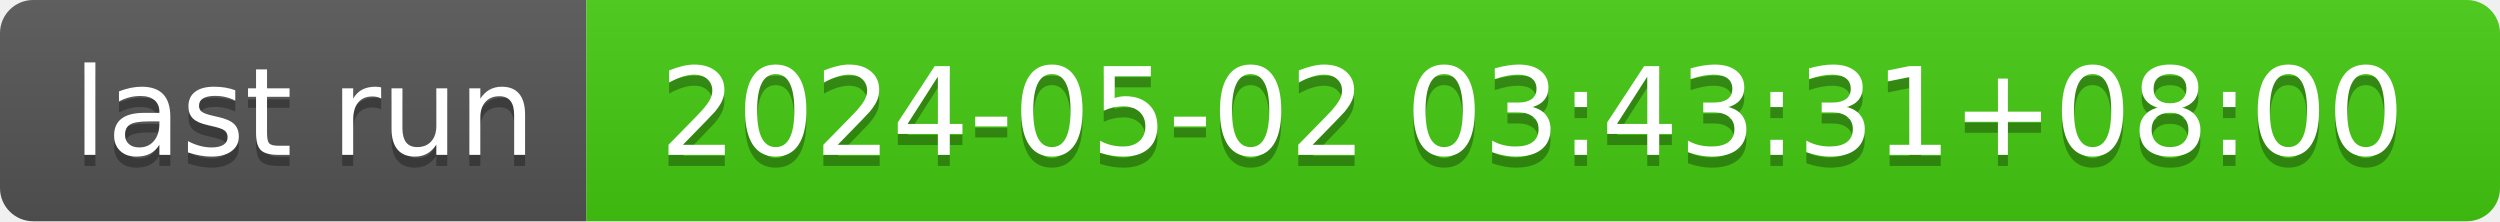
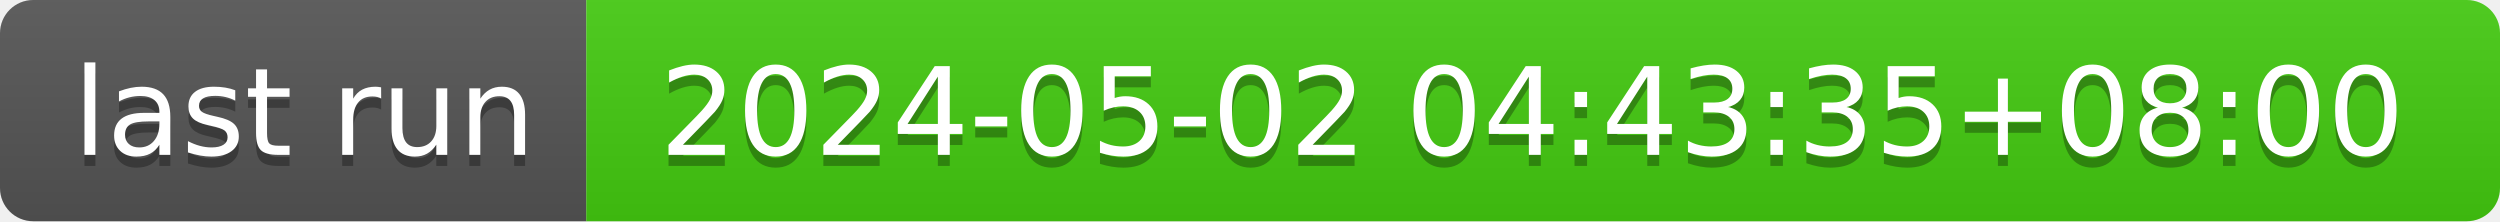
- <svg xmlns="http://www.w3.org/2000/svg" width="226" height="20" role="img" aria-label="last run: 2024-05-02 03:43:31+08:00">
+ <svg xmlns="http://www.w3.org/2000/svg" width="226" height="20" role="img" aria-label="last run: 2024-05-02 04:43:35+08:00">
  <linearGradient id="s" x2="0" y2="100%">
    <stop offset="0" stop-color="#bbb" stop-opacity=".1" />
    <stop offset="1" stop-opacity=".1" />
  </linearGradient>
  <clipPath id="r">
    <rect width="226" height="20" rx="3" fill="#fff" />
  </clipPath>
  <g clip-path="url(#r)">
    <rect width="53" height="20" fill="#555" />
    <rect x="53" width="173" height="20" fill="#4c1" />
    <rect width="226" height="20" fill="url(#s)" />
  </g>
  <g fill="#fff" text-anchor="middle" font-family="Verdana,Geneva,DejaVu Sans,sans-serif" text-rendering="geometricPrecision" font-size="110">
    <text aria-hidden="true" x="275" y="150" fill="#010101" fill-opacity=".3" transform="scale(.1)" textLength="430">last run</text>
    <text x="275" y="140" transform="scale(.1)" fill="#fff" textLength="430">last run</text>
-     <text aria-hidden="true" x="1385" y="150" fill="#010101" fill-opacity=".3" transform="scale(.1)" textLength="1630">2024-05-02 03:43:31+08:00</text>
-     <text x="1385" y="140" transform="scale(.1)" fill="#fff" textLength="1630">2024-05-02 03:43:31+08:00</text>
+     <text aria-hidden="true" x="1385" y="150" fill="#010101" fill-opacity=".3" transform="scale(.1)" textLength="1630">2024-05-02 04:43:35+08:00</text>
+     <text x="1385" y="140" transform="scale(.1)" fill="#fff" textLength="1630">2024-05-02 04:43:35+08:00</text>
  </g>
</svg>
